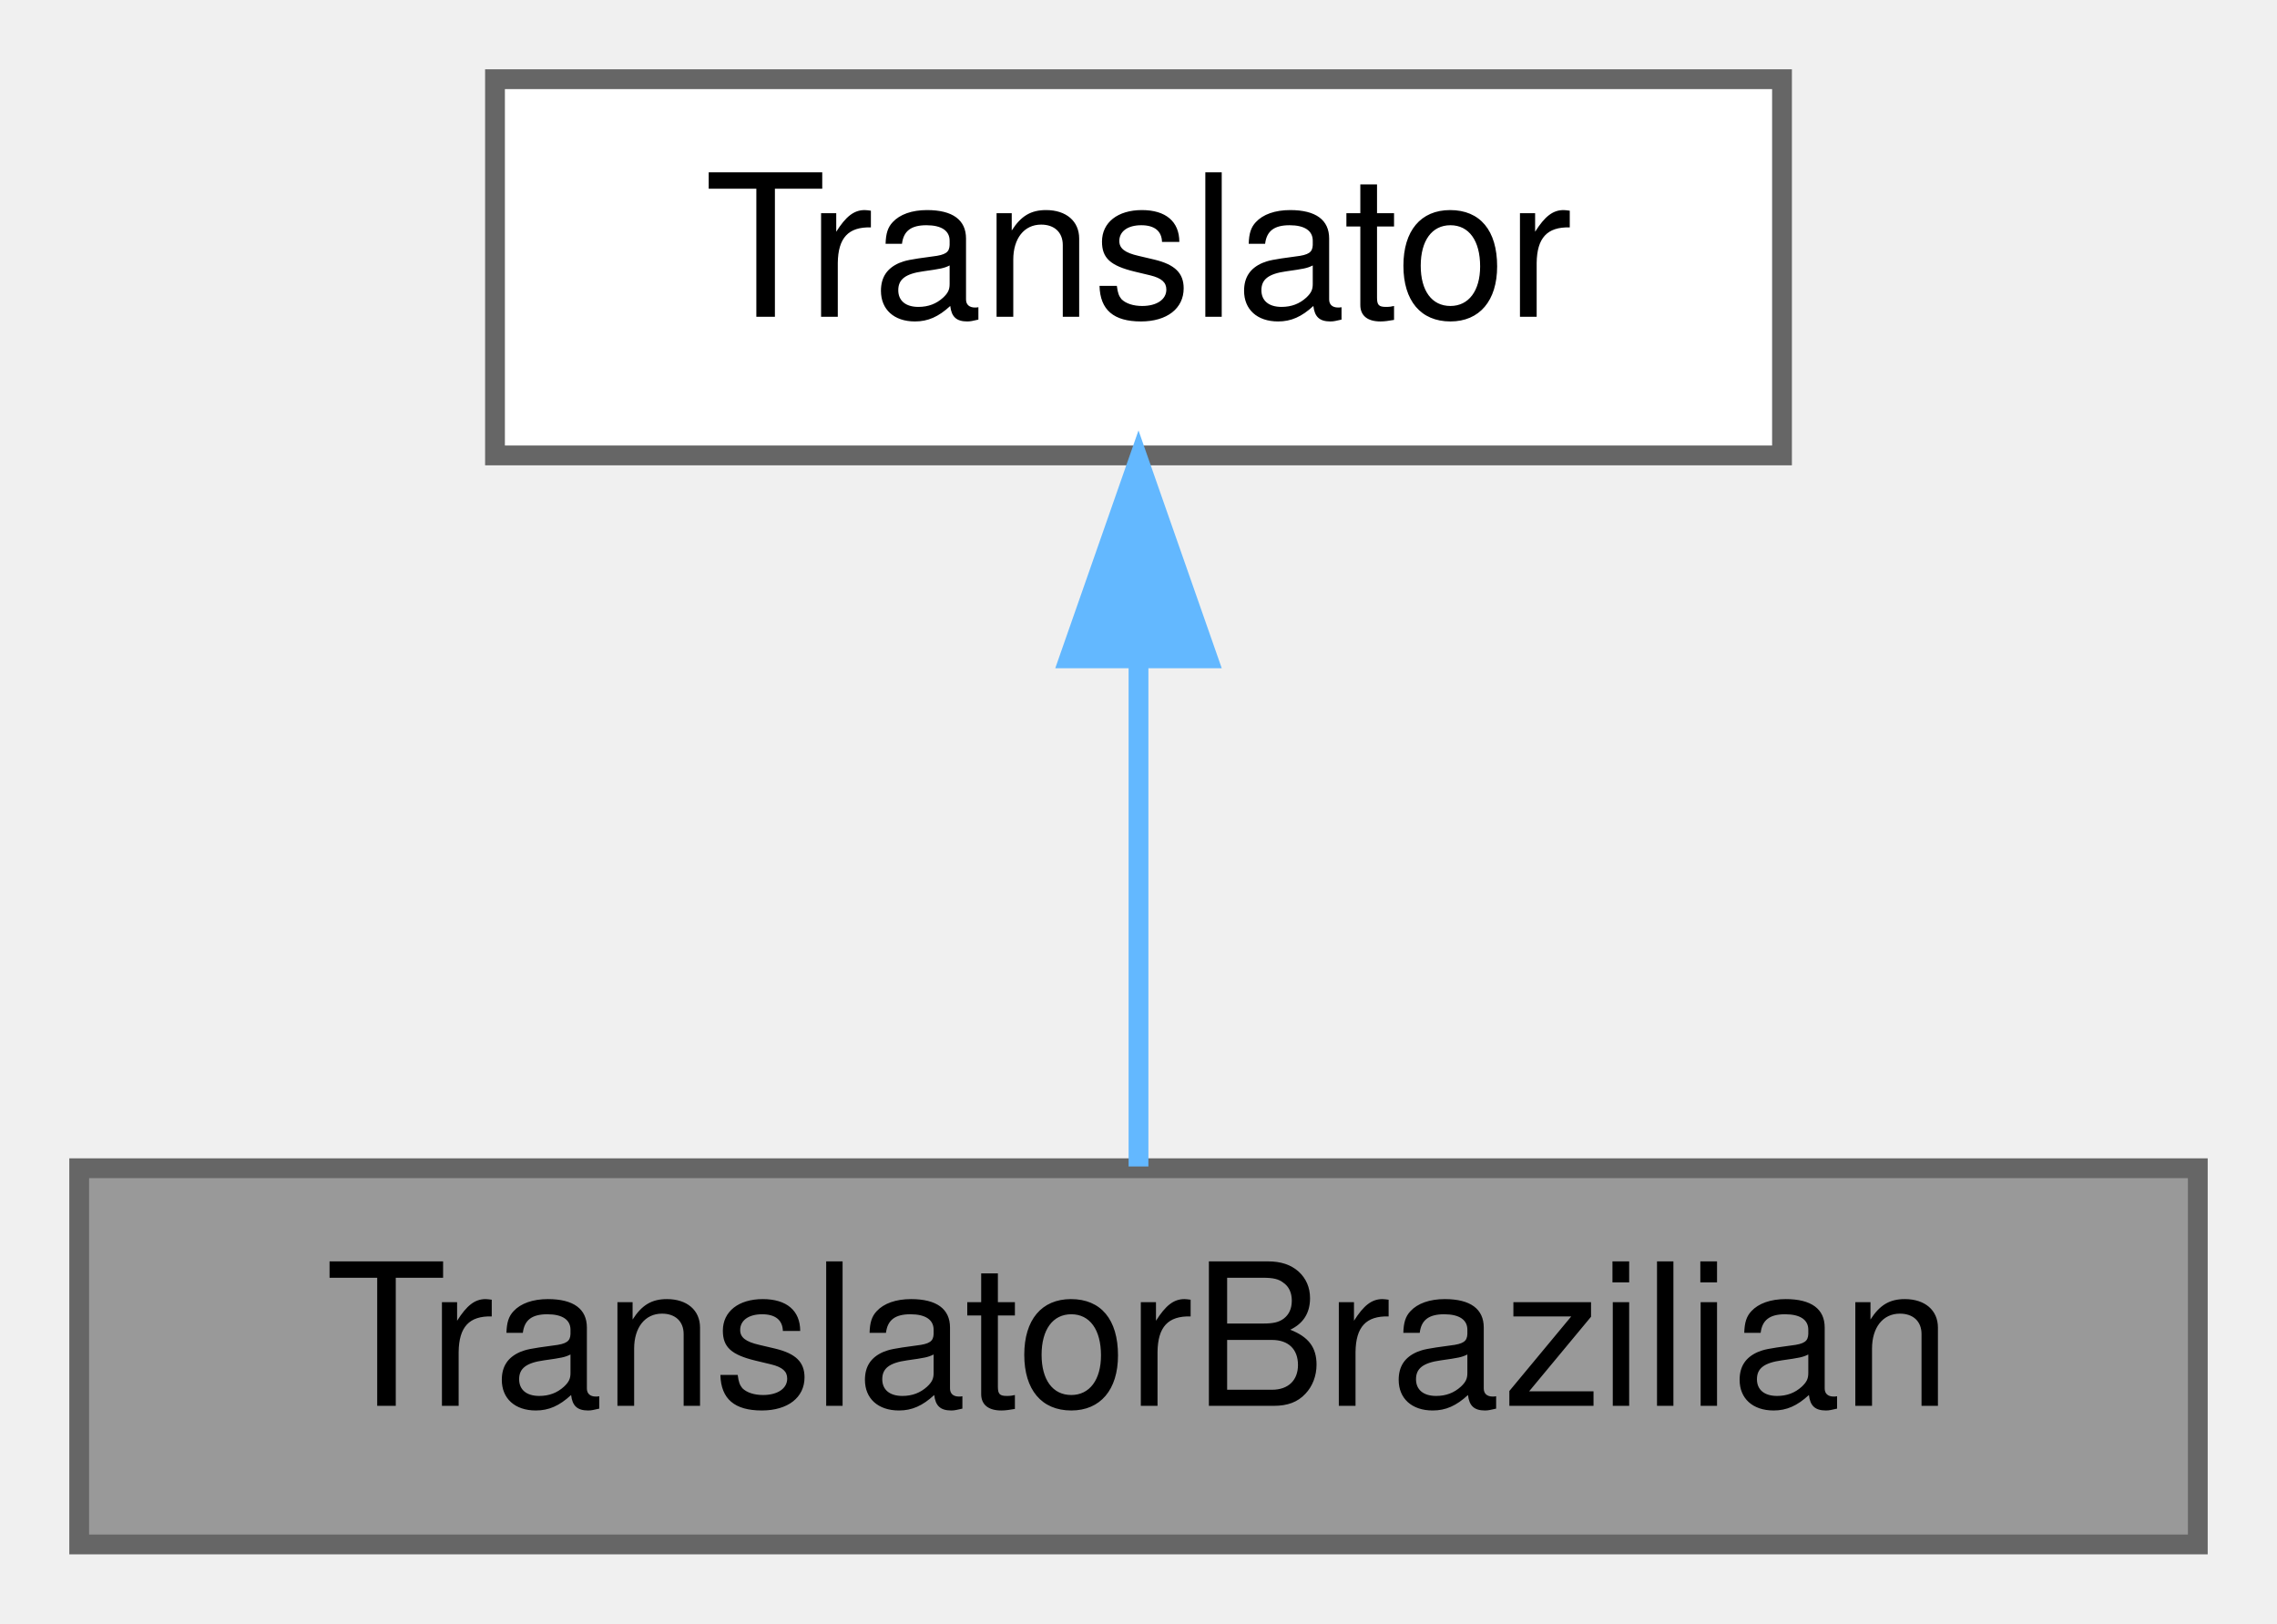
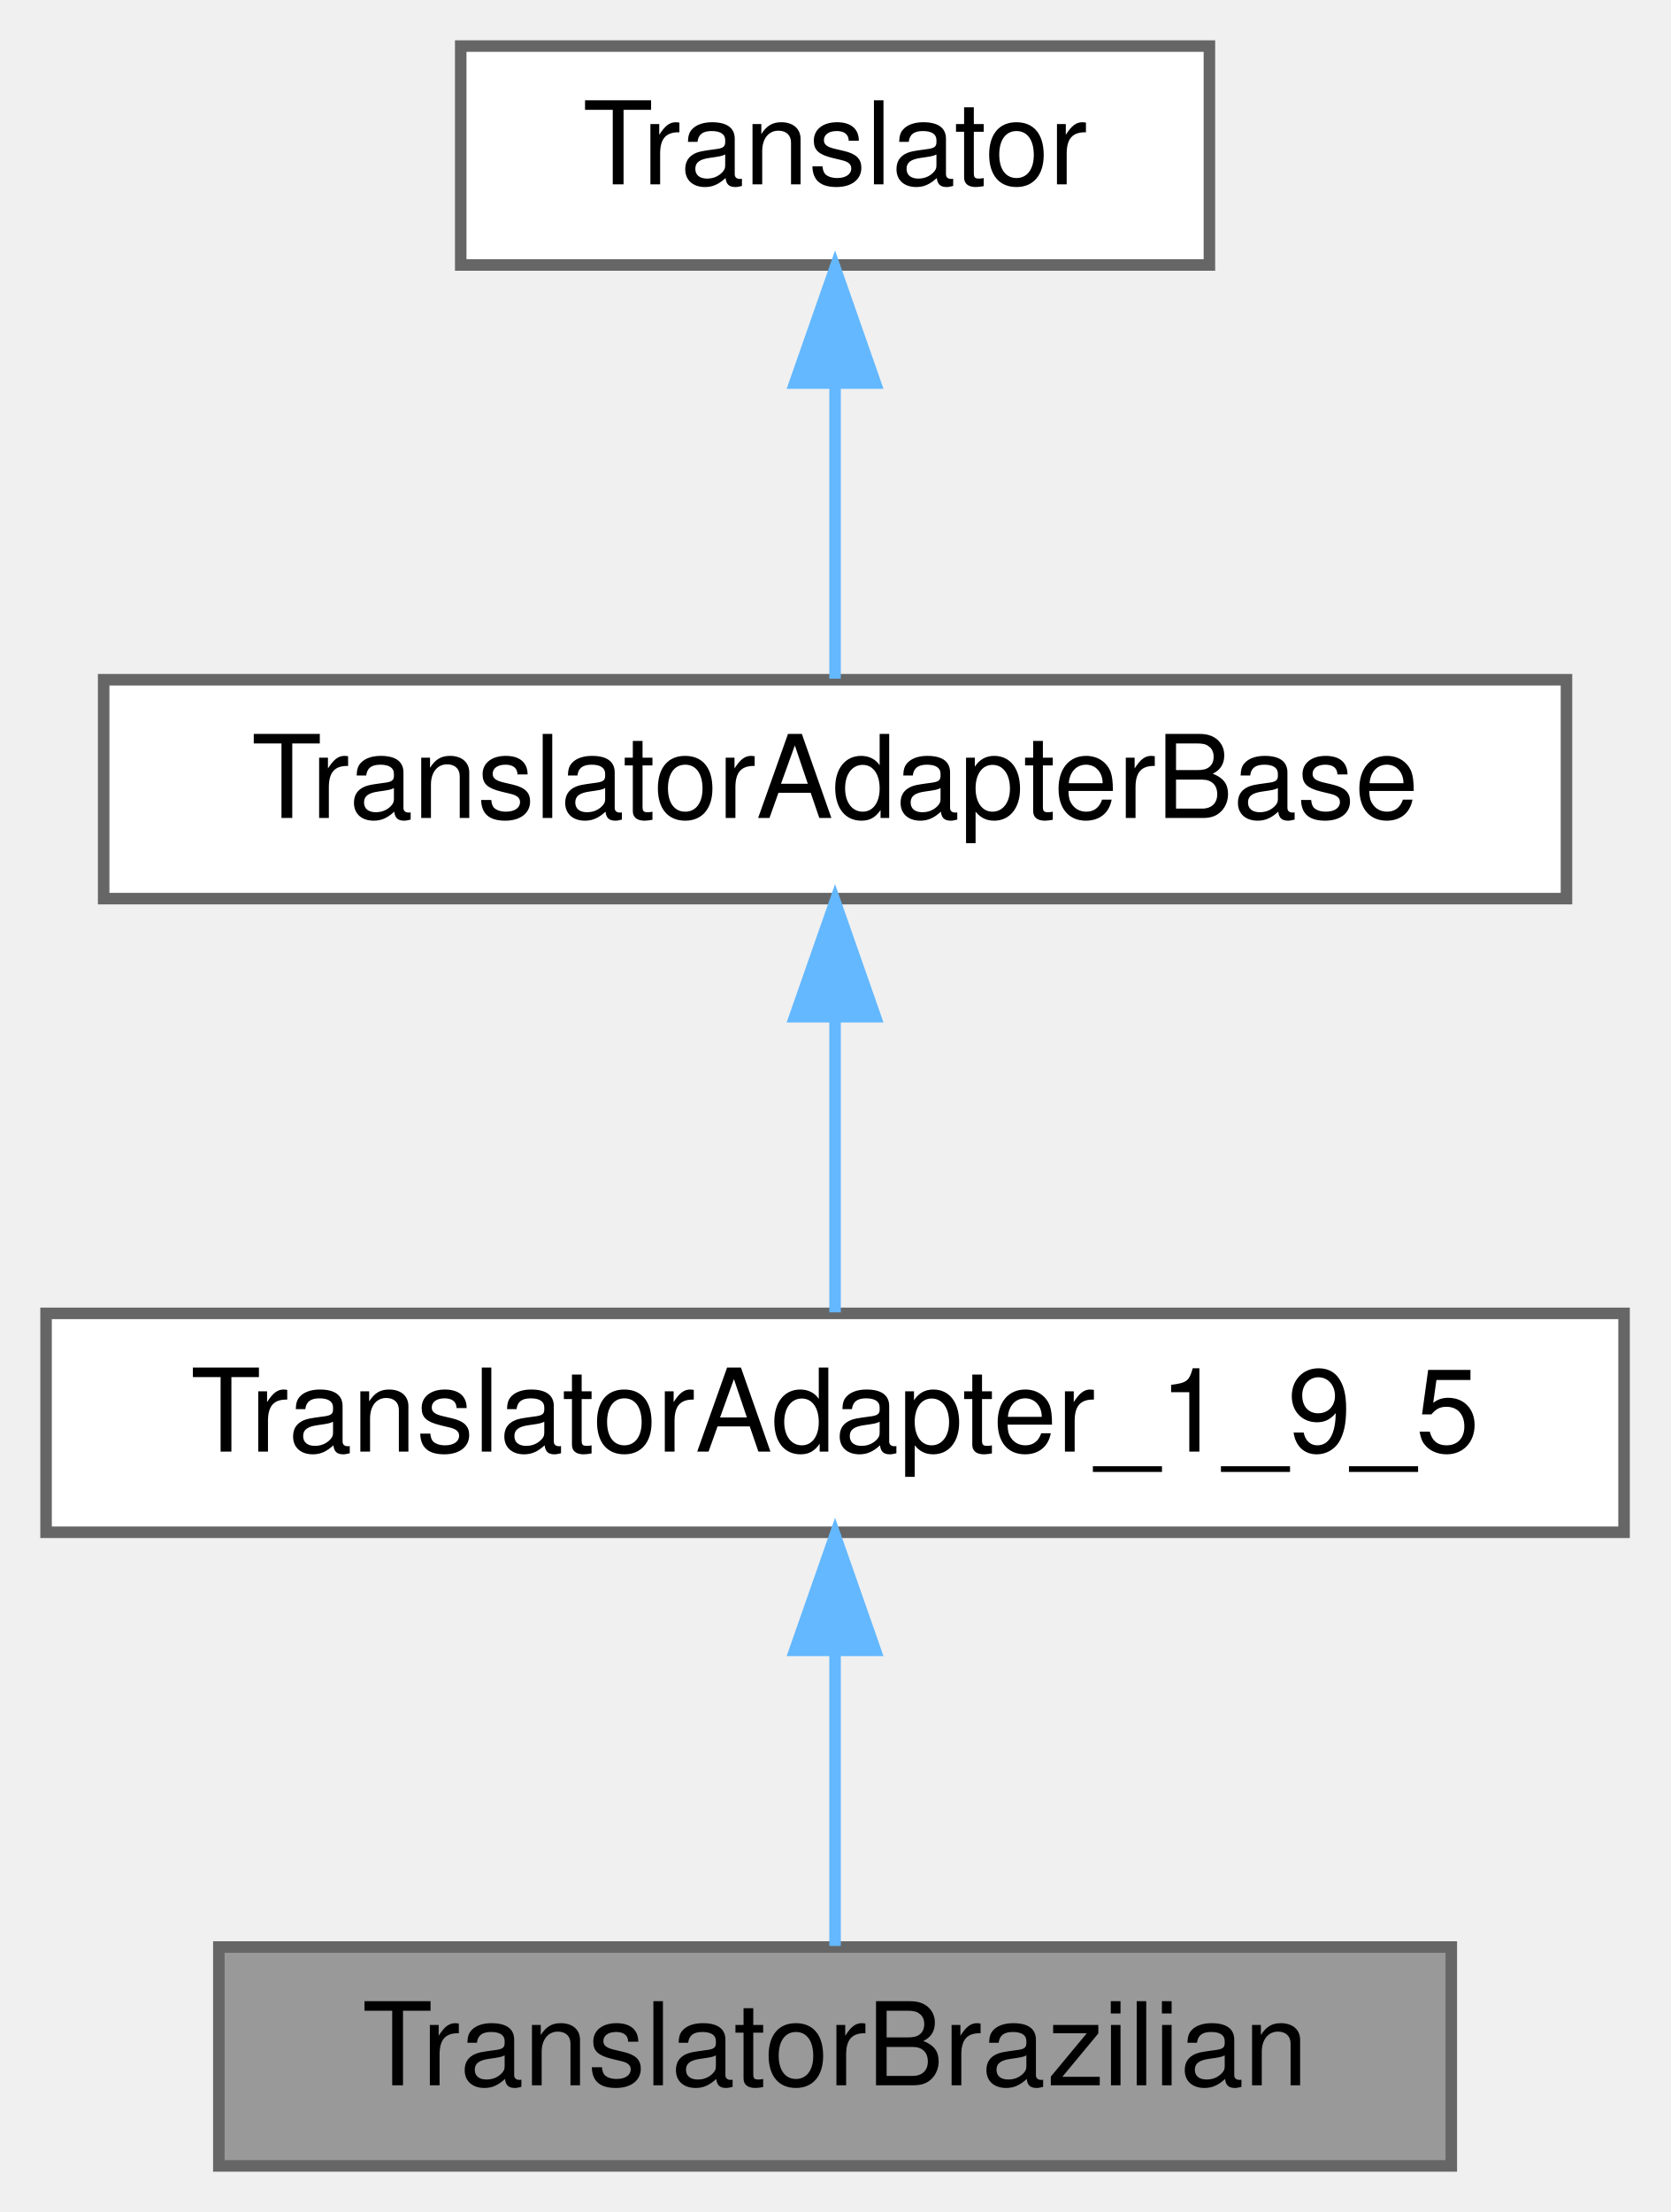
- <svg xmlns="http://www.w3.org/2000/svg" xmlns:xlink="http://www.w3.org/1999/xlink" width="115pt" height="82pt" viewBox="0.00 0.00 115.00 82.00">
-   <g id="graph0" class="graph" transform="scale(1 1) rotate(0) translate(4 78)">
+ <svg xmlns="http://www.w3.org/2000/svg" xmlns:xlink="http://www.w3.org/1999/xlink" width="145pt" height="192pt" viewBox="0.00 0.00 145.00 192.00">
+   <g id="graph0" class="graph" transform="scale(1 1) rotate(0) translate(4 188)">
    <g id="node1" class="node">
      <g id="a_node1">
        <a xlink:title=" ">
-           <polygon fill="#999999" stroke="#666666" points="107,-19 0,-19 0,0 107,0 107,-19" />
-           <text text-anchor="middle" x="53.5" y="-7" font-family="Helvetica,sans-Serif" font-size="10.00">TranslatorBrazilian</text>
+           <polygon fill="#999999" stroke="#666666" points="122,-19 15,-19 15,0 122,0 122,-19" />
+           <text text-anchor="middle" x="68.5" y="-7" font-family="Helvetica,sans-Serif" font-size="10.00">TranslatorBrazilian</text>
        </a>
      </g>
    </g>
    <g id="node2" class="node">
      <g id="a_node2">
-         <a xlink:href="../../d8/dfb/class_translator.html" target="_top" xlink:title="Abstract base class for all translatable text fragments.">
-           <polygon fill="white" stroke="#666666" points="86,-74 21,-74 21,-55 86,-55 86,-74" />
-           <text text-anchor="middle" x="53.5" y="-62" font-family="Helvetica,sans-Serif" font-size="10.00">Translator</text>
+         <a xlink:href="../../dd/dba/class_translator_adapter__1__9__5.html" target="_top" xlink:title=" ">
+           <polygon fill="white" stroke="#666666" points="137,-74 0,-74 0,-55 137,-55 137,-74" />
+           <text text-anchor="middle" x="68.5" y="-62" font-family="Helvetica,sans-Serif" font-size="10.00">TranslatorAdapter_1_9_5</text>
        </a>
      </g>
    </g>
    <g id="edge1" class="edge">
-       <path fill="none" stroke="#63b8ff" d="M53.5,-44.66C53.5,-35.93 53.5,-25.99 53.5,-19.09" />
-       <polygon fill="#63b8ff" stroke="#63b8ff" points="50,-44.75 53.5,-54.75 57,-44.75 50,-44.75" />
+       <path fill="none" stroke="#63b8ff" d="M68.5,-44.66C68.5,-35.93 68.5,-25.99 68.5,-19.09" />
+       <polygon fill="#63b8ff" stroke="#63b8ff" points="65,-44.75 68.5,-54.75 72,-44.75 65,-44.75" />
+     </g>
+     <g id="node3" class="node">
+       <g id="a_node3">
+         <a xlink:href="../../db/d6c/class_translator_adapter_base.html" target="_top" xlink:title="Base of the translator adapter tree.">
+           <polygon fill="white" stroke="#666666" points="132,-129 5,-129 5,-110 132,-110 132,-129" />
+           <text text-anchor="middle" x="68.5" y="-117" font-family="Helvetica,sans-Serif" font-size="10.00">TranslatorAdapterBase</text>
+         </a>
+       </g>
+     </g>
+     <g id="edge2" class="edge">
+       <path fill="none" stroke="#63b8ff" d="M68.5,-99.66C68.5,-90.93 68.5,-80.99 68.5,-74.09" />
+       <polygon fill="#63b8ff" stroke="#63b8ff" points="65,-99.75 68.5,-109.75 72,-99.75 65,-99.75" />
+     </g>
+     <g id="node4" class="node">
+       <g id="a_node4">
+         <a xlink:href="../../d8/dfb/class_translator.html" target="_top" xlink:title="Abstract base class for all translatable text fragments.">
+           <polygon fill="white" stroke="#666666" points="101,-184 36,-184 36,-165 101,-165 101,-184" />
+           <text text-anchor="middle" x="68.5" y="-172" font-family="Helvetica,sans-Serif" font-size="10.00">Translator</text>
+         </a>
+       </g>
+     </g>
+     <g id="edge3" class="edge">
+       <path fill="none" stroke="#63b8ff" d="M68.5,-154.66C68.5,-145.93 68.5,-135.99 68.5,-129.09" />
+       <polygon fill="#63b8ff" stroke="#63b8ff" points="65,-154.75 68.5,-164.75 72,-154.75 65,-154.75" />
    </g>
  </g>
</svg>
